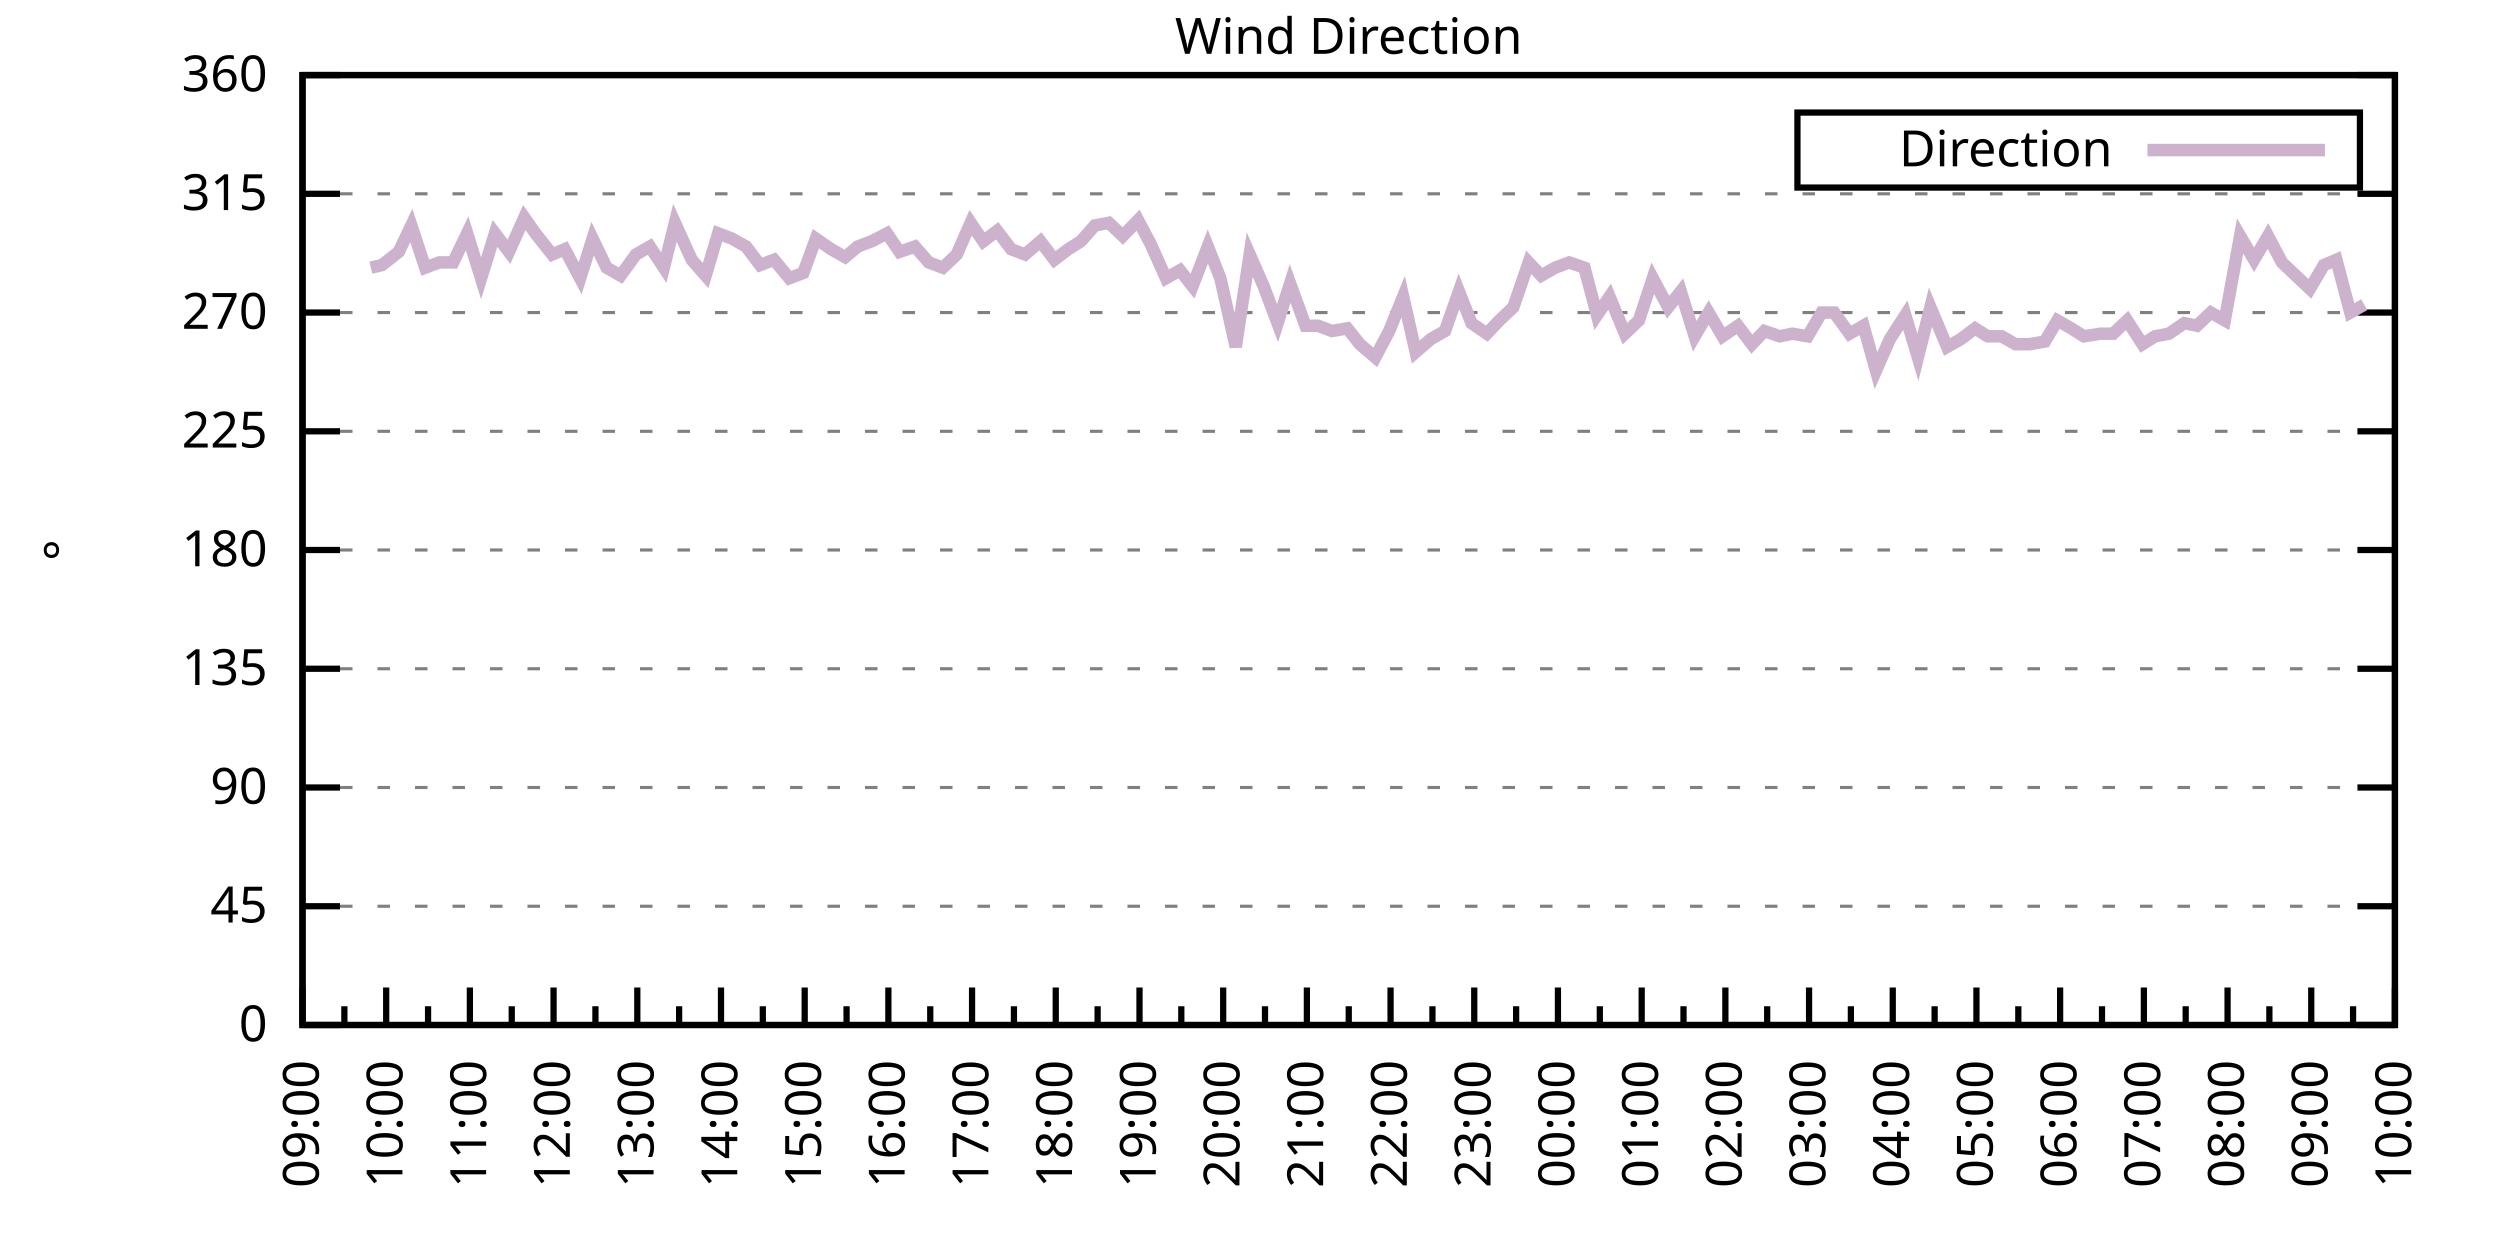
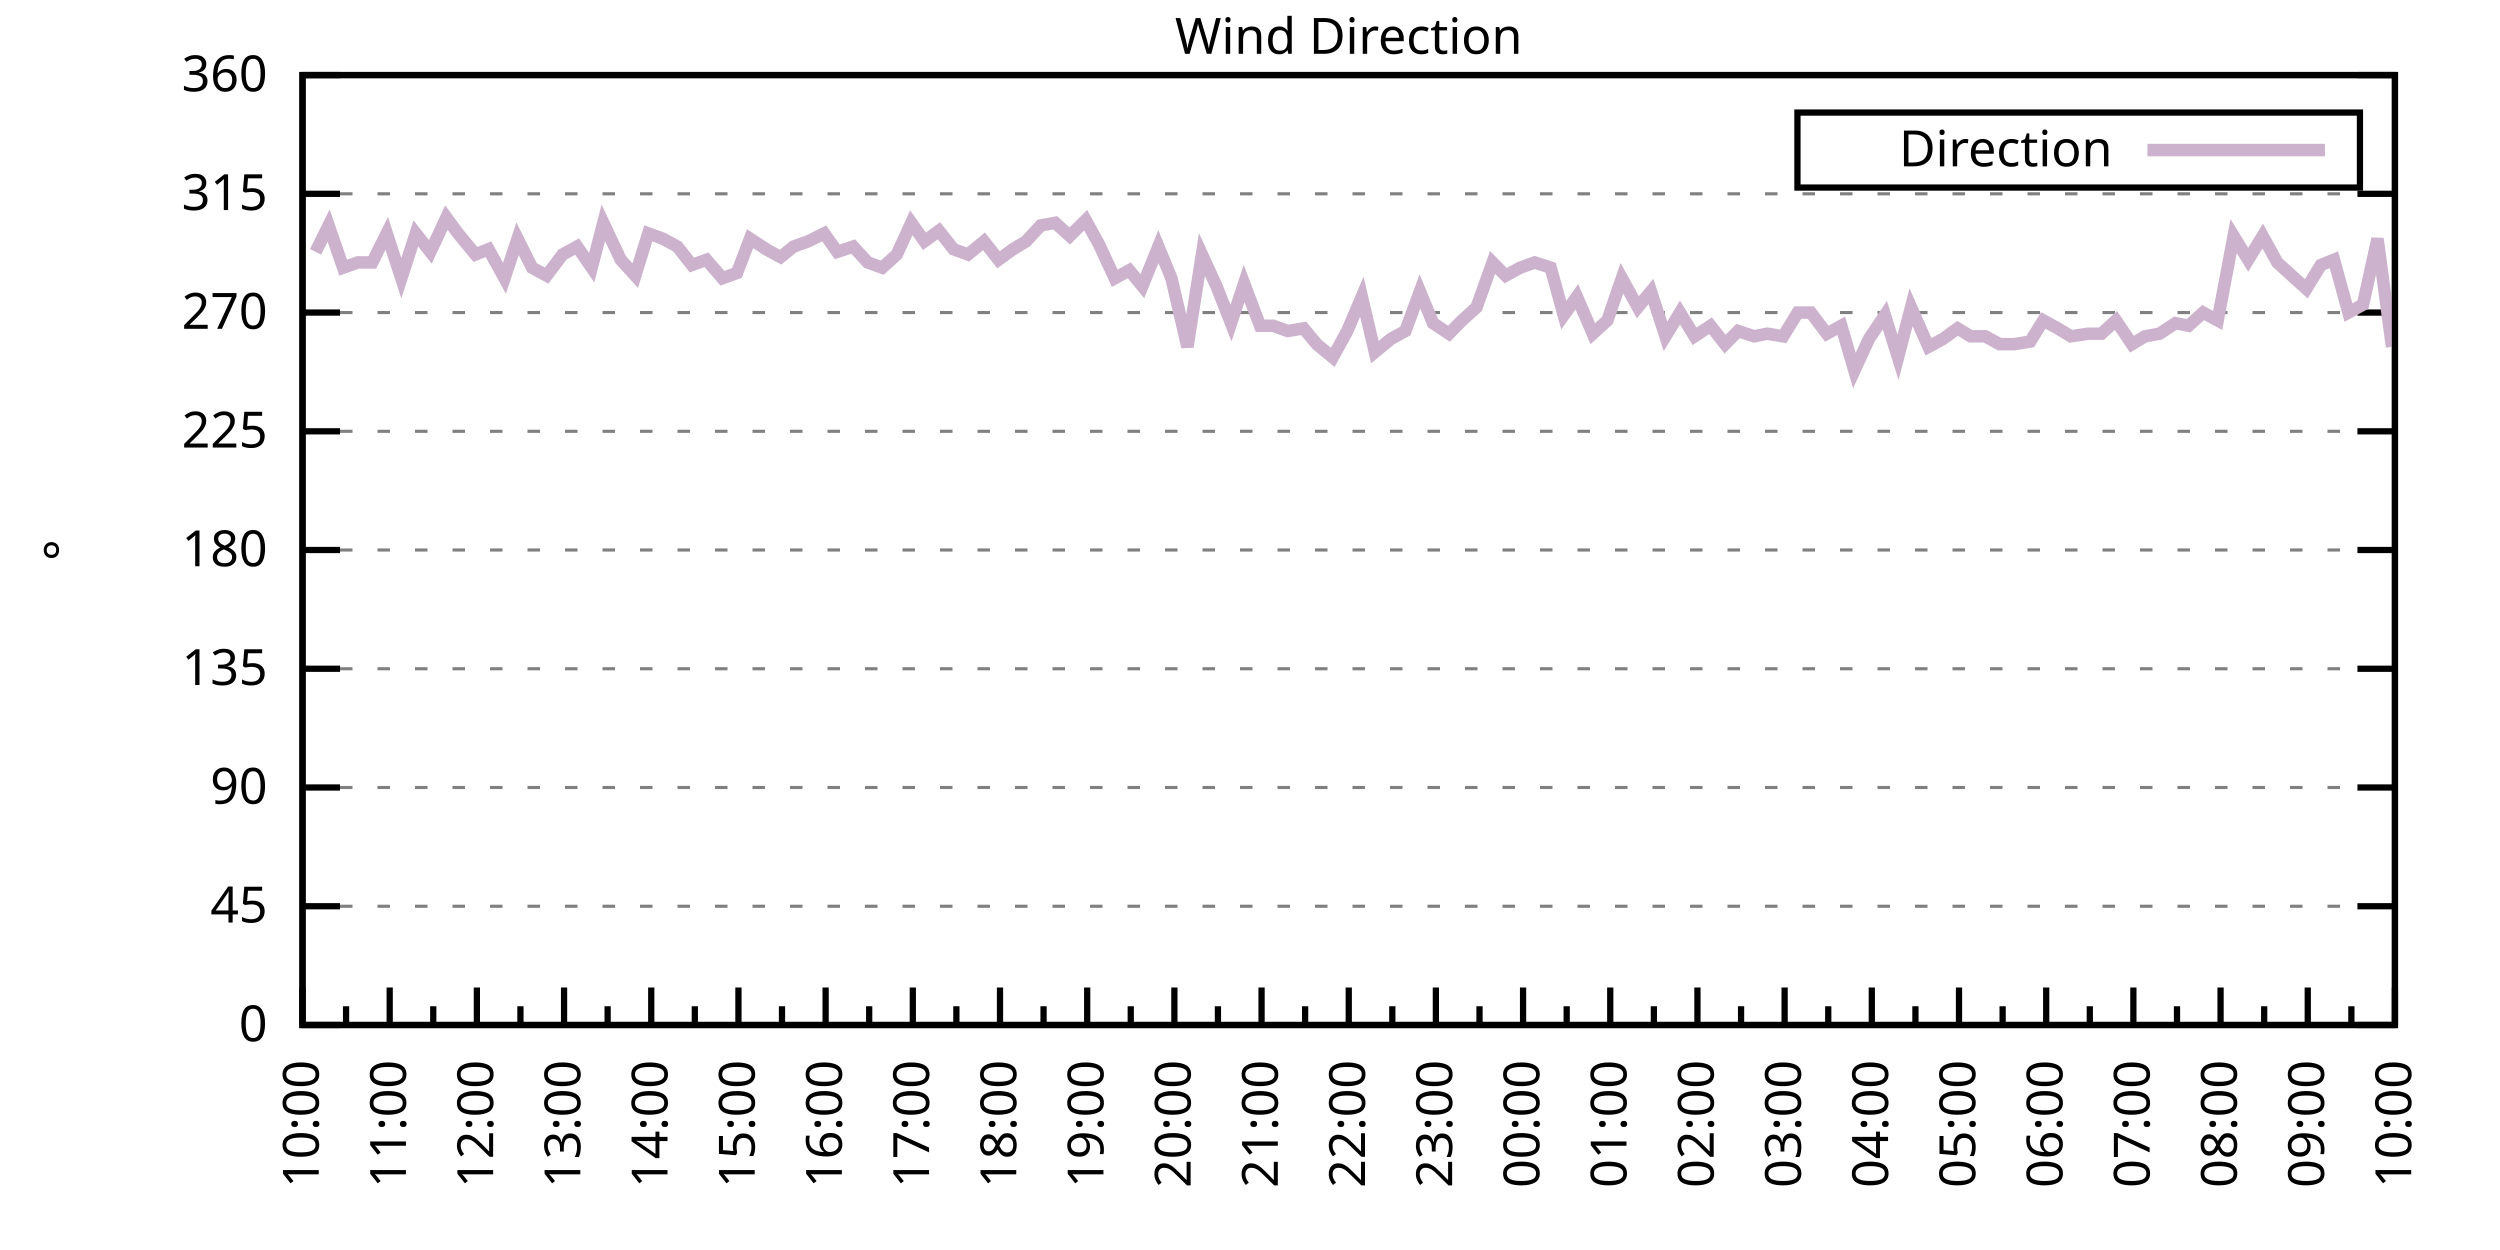
<svg xmlns="http://www.w3.org/2000/svg" xmlns:xlink="http://www.w3.org/1999/xlink" width="400" height="200" viewBox="0 0 400 200">
  <g id="gnuplot_canvas">
    <rect x="0" y="0" width="400" height="200" fill="none" />
    <defs>
      <circle id="gpDot" r="0.5" stroke-width="0.5" stroke="currentColor" />
      <path id="gpPt0" stroke-width="0.333" stroke="currentColor" d="M-1,0 h2 M0,-1 v2" />
      <path id="gpPt1" stroke-width="0.333" stroke="currentColor" d="M-1,-1 L1,1 M1,-1 L-1,1" />
      <path id="gpPt2" stroke-width="0.333" stroke="currentColor" d="M-1,0 L1,0 M0,-1 L0,1 M-1,-1 L1,1 M-1,1 L1,-1" />
      <rect id="gpPt3" stroke-width="0.333" stroke="currentColor" x="-1" y="-1" width="2" height="2" />
      <rect id="gpPt4" stroke-width="0.333" stroke="currentColor" fill="currentColor" x="-1" y="-1" width="2" height="2" />
      <circle id="gpPt5" stroke-width="0.333" stroke="currentColor" cx="0" cy="0" r="1" />
      <use xlink:href="#gpPt5" id="gpPt6" fill="currentColor" stroke="none" />
      <path id="gpPt7" stroke-width="0.333" stroke="currentColor" d="M0,-1.33 L-1.33,0.67 L1.33,0.67 z" />
      <use xlink:href="#gpPt7" id="gpPt8" fill="currentColor" stroke="none" />
      <use xlink:href="#gpPt7" id="gpPt9" stroke="currentColor" transform="rotate(180)" />
      <use xlink:href="#gpPt9" id="gpPt10" fill="currentColor" stroke="none" />
      <use xlink:href="#gpPt3" id="gpPt11" stroke="currentColor" transform="rotate(45)" />
      <use xlink:href="#gpPt11" id="gpPt12" fill="currentColor" stroke="none" />
      <path id="gpPt13" stroke-width="0.333" stroke="currentColor" d="M0,1.330 L1.265,0.411 L0.782,-1.067 L-0.782,-1.076 L-1.265,0.411 z" />
      <use xlink:href="#gpPt13" id="gpPt14" fill="currentColor" stroke="none" />
      <filter id="textbox" filterUnits="objectBoundingBox" x="0" y="0" height="1" width="1">
        <feFlood flood-color="white" flood-opacity="1" result="bgnd" />
        <feComposite in="SourceGraphic" in2="bgnd" operator="atop" />
      </filter>
      <filter id="greybox" filterUnits="objectBoundingBox" x="0" y="0" height="1" width="1">
        <feFlood flood-color="lightgrey" flood-opacity="1" result="grey" />
        <feComposite in="SourceGraphic" in2="grey" operator="atop" />
      </filter>
    </defs>
    <g fill="none" color="white" stroke="currentColor" stroke-width="1.00" stroke-linecap="butt" stroke-linejoin="miter">
</g>
    <g fill="none" color="black" stroke="currentColor" stroke-width="1.00" stroke-linecap="butt" stroke-linejoin="miter">
      <g stroke="none" shape-rendering="crispEdges">
        <polygon fill="rgb(255, 255, 255)" points="48.40,164.00 383.18,164.00 383.18,12.02 48.40,12.02 " />
      </g>
    </g>
    <g fill="none" color="black" stroke="currentColor" stroke-width="1.00" stroke-linecap="butt" stroke-linejoin="miter">
</g>
    <g fill="none" color="black" stroke="black" stroke-width="0.50" stroke-linecap="butt" stroke-linejoin="miter">
</g>
    <g fill="none" color="gray" stroke="currentColor" stroke-width="0.50" stroke-linecap="butt" stroke-linejoin="miter">
      <path stroke="gray" stroke-dasharray="2,4" class="gridline" d="M48.40,164.00 L383.19,164.00  " />
    </g>
    <g fill="none" color="gray" stroke="gray" stroke-width="1.00" stroke-linecap="butt" stroke-linejoin="miter">
</g>
    <g fill="none" color="black" stroke="currentColor" stroke-width="1.00" stroke-linecap="butt" stroke-linejoin="miter">
      <path stroke="black" d="M48.40,164.00 L54.40,164.00 M383.19,164.00 L377.19,164.00  " />
      <g transform="translate(42.80,166.60)" stroke="none" fill="black" font-family="Sans" font-size="8.00" text-anchor="end">
        <text>
          <tspan font-family="Sans"> 0</tspan>
        </text>
      </g>
    </g>
    <g fill="none" color="black" stroke="currentColor" stroke-width="1.00" stroke-linecap="butt" stroke-linejoin="miter">
</g>
    <g fill="none" color="black" stroke="black" stroke-width="0.50" stroke-linecap="butt" stroke-linejoin="miter">
</g>
    <g fill="none" color="gray" stroke="currentColor" stroke-width="0.50" stroke-linecap="butt" stroke-linejoin="miter">
      <path stroke="gray" stroke-dasharray="2,4" class="gridline" d="M48.40,145.00 L383.19,145.00  " />
    </g>
    <g fill="none" color="gray" stroke="gray" stroke-width="1.00" stroke-linecap="butt" stroke-linejoin="miter">
</g>
    <g fill="none" color="black" stroke="currentColor" stroke-width="1.00" stroke-linecap="butt" stroke-linejoin="miter">
      <path stroke="black" d="M48.40,145.00 L54.40,145.00 M383.19,145.00 L377.19,145.00  " />
      <g transform="translate(42.80,147.60)" stroke="none" fill="black" font-family="Sans" font-size="8.00" text-anchor="end">
        <text>
          <tspan font-family="Sans"> 45</tspan>
        </text>
      </g>
    </g>
    <g fill="none" color="black" stroke="currentColor" stroke-width="1.00" stroke-linecap="butt" stroke-linejoin="miter">
</g>
    <g fill="none" color="black" stroke="black" stroke-width="0.50" stroke-linecap="butt" stroke-linejoin="miter">
</g>
    <g fill="none" color="gray" stroke="currentColor" stroke-width="0.50" stroke-linecap="butt" stroke-linejoin="miter">
      <path stroke="gray" stroke-dasharray="2,4" class="gridline" d="M48.40,126.00 L383.19,126.00  " />
    </g>
    <g fill="none" color="gray" stroke="gray" stroke-width="1.00" stroke-linecap="butt" stroke-linejoin="miter">
</g>
    <g fill="none" color="black" stroke="currentColor" stroke-width="1.00" stroke-linecap="butt" stroke-linejoin="miter">
      <path stroke="black" d="M48.40,126.00 L54.40,126.00 M383.19,126.00 L377.19,126.00  " />
      <g transform="translate(42.80,128.60)" stroke="none" fill="black" font-family="Sans" font-size="8.00" text-anchor="end">
        <text>
          <tspan font-family="Sans"> 90</tspan>
        </text>
      </g>
    </g>
    <g fill="none" color="black" stroke="currentColor" stroke-width="1.00" stroke-linecap="butt" stroke-linejoin="miter">
</g>
    <g fill="none" color="black" stroke="black" stroke-width="0.50" stroke-linecap="butt" stroke-linejoin="miter">
</g>
    <g fill="none" color="gray" stroke="currentColor" stroke-width="0.50" stroke-linecap="butt" stroke-linejoin="miter">
      <path stroke="gray" stroke-dasharray="2,4" class="gridline" d="M48.40,107.00 L383.19,107.00  " />
    </g>
    <g fill="none" color="gray" stroke="gray" stroke-width="1.00" stroke-linecap="butt" stroke-linejoin="miter">
</g>
    <g fill="none" color="black" stroke="currentColor" stroke-width="1.00" stroke-linecap="butt" stroke-linejoin="miter">
      <path stroke="black" d="M48.40,107.00 L54.40,107.00 M383.19,107.00 L377.19,107.00  " />
      <g transform="translate(42.80,109.60)" stroke="none" fill="black" font-family="Sans" font-size="8.00" text-anchor="end">
        <text>
          <tspan font-family="Sans"> 135</tspan>
        </text>
      </g>
    </g>
    <g fill="none" color="black" stroke="currentColor" stroke-width="1.00" stroke-linecap="butt" stroke-linejoin="miter">
</g>
    <g fill="none" color="black" stroke="black" stroke-width="0.50" stroke-linecap="butt" stroke-linejoin="miter">
</g>
    <g fill="none" color="gray" stroke="currentColor" stroke-width="0.50" stroke-linecap="butt" stroke-linejoin="miter">
      <path stroke="gray" stroke-dasharray="2,4" class="gridline" d="M48.40,88.00 L383.19,88.00  " />
    </g>
    <g fill="none" color="gray" stroke="gray" stroke-width="1.00" stroke-linecap="butt" stroke-linejoin="miter">
</g>
    <g fill="none" color="black" stroke="currentColor" stroke-width="1.00" stroke-linecap="butt" stroke-linejoin="miter">
      <path stroke="black" d="M48.40,88.00 L54.40,88.00 M383.19,88.00 L377.19,88.00  " />
      <g transform="translate(42.80,90.60)" stroke="none" fill="black" font-family="Sans" font-size="8.00" text-anchor="end">
        <text>
          <tspan font-family="Sans"> 180</tspan>
        </text>
      </g>
    </g>
    <g fill="none" color="black" stroke="currentColor" stroke-width="1.00" stroke-linecap="butt" stroke-linejoin="miter">
</g>
    <g fill="none" color="black" stroke="black" stroke-width="0.50" stroke-linecap="butt" stroke-linejoin="miter">
</g>
    <g fill="none" color="gray" stroke="currentColor" stroke-width="0.50" stroke-linecap="butt" stroke-linejoin="miter">
      <path stroke="gray" stroke-dasharray="2,4" class="gridline" d="M48.40,69.01 L383.19,69.01  " />
    </g>
    <g fill="none" color="gray" stroke="gray" stroke-width="1.00" stroke-linecap="butt" stroke-linejoin="miter">
</g>
    <g fill="none" color="black" stroke="currentColor" stroke-width="1.00" stroke-linecap="butt" stroke-linejoin="miter">
      <path stroke="black" d="M48.40,69.01 L54.40,69.01 M383.19,69.01 L377.19,69.01  " />
      <g transform="translate(42.80,71.61)" stroke="none" fill="black" font-family="Sans" font-size="8.00" text-anchor="end">
        <text>
          <tspan font-family="Sans"> 225</tspan>
        </text>
      </g>
    </g>
    <g fill="none" color="black" stroke="currentColor" stroke-width="1.00" stroke-linecap="butt" stroke-linejoin="miter">
</g>
    <g fill="none" color="black" stroke="black" stroke-width="0.50" stroke-linecap="butt" stroke-linejoin="miter">
</g>
    <g fill="none" color="gray" stroke="currentColor" stroke-width="0.50" stroke-linecap="butt" stroke-linejoin="miter">
      <path stroke="gray" stroke-dasharray="2,4" class="gridline" d="M48.40,50.01 L383.19,50.01  " />
    </g>
    <g fill="none" color="gray" stroke="gray" stroke-width="1.00" stroke-linecap="butt" stroke-linejoin="miter">
</g>
    <g fill="none" color="black" stroke="currentColor" stroke-width="1.00" stroke-linecap="butt" stroke-linejoin="miter">
      <path stroke="black" d="M48.40,50.01 L54.40,50.01 M383.19,50.01 L377.19,50.01  " />
      <g transform="translate(42.80,52.61)" stroke="none" fill="black" font-family="Sans" font-size="8.00" text-anchor="end">
        <text>
          <tspan font-family="Sans"> 270</tspan>
        </text>
      </g>
    </g>
    <g fill="none" color="black" stroke="currentColor" stroke-width="1.00" stroke-linecap="butt" stroke-linejoin="miter">
</g>
    <g fill="none" color="black" stroke="black" stroke-width="0.50" stroke-linecap="butt" stroke-linejoin="miter">
</g>
    <g fill="none" color="gray" stroke="currentColor" stroke-width="0.50" stroke-linecap="butt" stroke-linejoin="miter">
      <path stroke="gray" stroke-dasharray="2,4" class="gridline" d="M48.40,31.01 L383.19,31.01  " />
    </g>
    <g fill="none" color="gray" stroke="gray" stroke-width="1.00" stroke-linecap="butt" stroke-linejoin="miter">
</g>
    <g fill="none" color="black" stroke="currentColor" stroke-width="1.00" stroke-linecap="butt" stroke-linejoin="miter">
      <path stroke="black" d="M48.40,31.01 L54.40,31.01 M383.19,31.01 L377.19,31.01  " />
      <g transform="translate(42.80,33.61)" stroke="none" fill="black" font-family="Sans" font-size="8.00" text-anchor="end">
        <text>
          <tspan font-family="Sans"> 315</tspan>
        </text>
      </g>
    </g>
    <g fill="none" color="black" stroke="currentColor" stroke-width="1.00" stroke-linecap="butt" stroke-linejoin="miter">
</g>
    <g fill="none" color="black" stroke="black" stroke-width="0.50" stroke-linecap="butt" stroke-linejoin="miter">
</g>
    <g fill="none" color="gray" stroke="currentColor" stroke-width="0.50" stroke-linecap="butt" stroke-linejoin="miter">
      <path stroke="gray" stroke-dasharray="2,4" class="gridline" d="M48.40,12.01 L383.19,12.01  " />
    </g>
    <g fill="none" color="gray" stroke="gray" stroke-width="1.00" stroke-linecap="butt" stroke-linejoin="miter">
</g>
    <g fill="none" color="black" stroke="currentColor" stroke-width="1.00" stroke-linecap="butt" stroke-linejoin="miter">
      <path stroke="black" d="M48.40,12.01 L54.40,12.01 M383.19,12.01 L377.19,12.01  " />
      <g transform="translate(42.80,14.61)" stroke="none" fill="black" font-family="Sans" font-size="8.00" text-anchor="end">
        <text>
          <tspan font-family="Sans"> 360</tspan>
        </text>
      </g>
    </g>
    <g fill="none" color="black" stroke="currentColor" stroke-width="1.00" stroke-linecap="butt" stroke-linejoin="miter">
      <path stroke="black" d="M48.40,164.00 L48.40,158.00  " />
      <g transform="translate(51.00,169.60) rotate(270)" stroke="none" fill="black" font-family="Sans" font-size="8.00" text-anchor="end">
        <text>
+           <tspan font-family="Sans">10:00</tspan>
+         </text>
+       </g>
+     </g>
+     <g fill="none" color="black" stroke="currentColor" stroke-width="1.00" stroke-linecap="butt" stroke-linejoin="miter">
+       <path stroke="black" d="M55.37,164.00 L55.37,161.00 M62.35,164.00 L62.35,158.00  " />
+       <g transform="translate(64.95,169.60) rotate(270)" stroke="none" fill="black" font-family="Sans" font-size="8.00" text-anchor="end">
+         <text>
+           <tspan font-family="Sans">11:00</tspan>
+         </text>
+       </g>
+     </g>
+     <g fill="none" color="black" stroke="currentColor" stroke-width="1.00" stroke-linecap="butt" stroke-linejoin="miter">
+       <path stroke="black" d="M69.32,164.00 L69.32,161.00 M76.30,164.00 L76.30,158.00  " />
+       <g transform="translate(78.90,169.60) rotate(270)" stroke="none" fill="black" font-family="Sans" font-size="8.00" text-anchor="end">
+         <text>
+           <tspan font-family="Sans">12:00</tspan>
+         </text>
+       </g>
+     </g>
+     <g fill="none" color="black" stroke="currentColor" stroke-width="1.00" stroke-linecap="butt" stroke-linejoin="miter">
+       <path stroke="black" d="M83.27,164.00 L83.27,161.00 M90.25,164.00 L90.25,158.00  " />
+       <g transform="translate(92.85,169.60) rotate(270)" stroke="none" fill="black" font-family="Sans" font-size="8.00" text-anchor="end">
+         <text>
+           <tspan font-family="Sans">13:00</tspan>
+         </text>
+       </g>
+     </g>
+     <g fill="none" color="black" stroke="currentColor" stroke-width="1.00" stroke-linecap="butt" stroke-linejoin="miter">
+       <path stroke="black" d="M97.22,164.00 L97.22,161.00 M104.20,164.00 L104.20,158.00  " />
+       <g transform="translate(106.80,169.60) rotate(270)" stroke="none" fill="black" font-family="Sans" font-size="8.00" text-anchor="end">
+         <text>
+           <tspan font-family="Sans">14:00</tspan>
+         </text>
+       </g>
+     </g>
+     <g fill="none" color="black" stroke="currentColor" stroke-width="1.00" stroke-linecap="butt" stroke-linejoin="miter">
+       <path stroke="black" d="M111.17,164.00 L111.17,161.00 M118.15,164.00 L118.15,158.00  " />
+       <g transform="translate(120.75,169.60) rotate(270)" stroke="none" fill="black" font-family="Sans" font-size="8.00" text-anchor="end">
+         <text>
+           <tspan font-family="Sans">15:00</tspan>
+         </text>
+       </g>
+     </g>
+     <g fill="none" color="black" stroke="currentColor" stroke-width="1.00" stroke-linecap="butt" stroke-linejoin="miter">
+       <path stroke="black" d="M125.12,164.00 L125.12,161.00 M132.10,164.00 L132.10,158.00  " />
+       <g transform="translate(134.70,169.60) rotate(270)" stroke="none" fill="black" font-family="Sans" font-size="8.00" text-anchor="end">
+         <text>
+           <tspan font-family="Sans">16:00</tspan>
+         </text>
+       </g>
+     </g>
+     <g fill="none" color="black" stroke="currentColor" stroke-width="1.00" stroke-linecap="butt" stroke-linejoin="miter">
+       <path stroke="black" d="M139.07,164.00 L139.07,161.00 M146.05,164.00 L146.05,158.00  " />
+       <g transform="translate(148.65,169.60) rotate(270)" stroke="none" fill="black" font-family="Sans" font-size="8.00" text-anchor="end">
+         <text>
+           <tspan font-family="Sans">17:00</tspan>
+         </text>
+       </g>
+     </g>
+     <g fill="none" color="black" stroke="currentColor" stroke-width="1.00" stroke-linecap="butt" stroke-linejoin="miter">
+       <path stroke="black" d="M153.02,164.00 L153.02,161.00 M160.00,164.00 L160.00,158.00  " />
+       <g transform="translate(162.60,169.60) rotate(270)" stroke="none" fill="black" font-family="Sans" font-size="8.00" text-anchor="end">
+         <text>
+           <tspan font-family="Sans">18:00</tspan>
+         </text>
+       </g>
+     </g>
+     <g fill="none" color="black" stroke="currentColor" stroke-width="1.00" stroke-linecap="butt" stroke-linejoin="miter">
+       <path stroke="black" d="M166.97,164.00 L166.97,161.00 M173.95,164.00 L173.95,158.00  " />
+       <g transform="translate(176.55,169.60) rotate(270)" stroke="none" fill="black" font-family="Sans" font-size="8.00" text-anchor="end">
+         <text>
+           <tspan font-family="Sans">19:00</tspan>
+         </text>
+       </g>
+     </g>
+     <g fill="none" color="black" stroke="currentColor" stroke-width="1.00" stroke-linecap="butt" stroke-linejoin="miter">
+       <path stroke="black" d="M180.92,164.00 L180.92,161.00 M187.90,164.00 L187.90,158.00  " />
+       <g transform="translate(190.50,169.60) rotate(270)" stroke="none" fill="black" font-family="Sans" font-size="8.00" text-anchor="end">
+         <text>
+           <tspan font-family="Sans">20:00</tspan>
+         </text>
+       </g>
+     </g>
+     <g fill="none" color="black" stroke="currentColor" stroke-width="1.00" stroke-linecap="butt" stroke-linejoin="miter">
+       <path stroke="black" d="M194.87,164.00 L194.87,161.00 M201.85,164.00 L201.85,158.00  " />
+       <g transform="translate(204.45,169.60) rotate(270)" stroke="none" fill="black" font-family="Sans" font-size="8.00" text-anchor="end">
+         <text>
+           <tspan font-family="Sans">21:00</tspan>
+         </text>
+       </g>
+     </g>
+     <g fill="none" color="black" stroke="currentColor" stroke-width="1.00" stroke-linecap="butt" stroke-linejoin="miter">
+       <path stroke="black" d="M208.82,164.00 L208.82,161.00 M215.80,164.00 L215.80,158.00  " />
+       <g transform="translate(218.40,169.60) rotate(270)" stroke="none" fill="black" font-family="Sans" font-size="8.00" text-anchor="end">
+         <text>
+           <tspan font-family="Sans">22:00</tspan>
+         </text>
+       </g>
+     </g>
+     <g fill="none" color="black" stroke="currentColor" stroke-width="1.00" stroke-linecap="butt" stroke-linejoin="miter">
+       <path stroke="black" d="M222.77,164.00 L222.77,161.00 M229.74,164.00 L229.74,158.00  " />
+       <g transform="translate(232.34,169.60) rotate(270)" stroke="none" fill="black" font-family="Sans" font-size="8.00" text-anchor="end">
+         <text>
+           <tspan font-family="Sans">23:00</tspan>
+         </text>
+       </g>
+     </g>
+     <g fill="none" color="black" stroke="currentColor" stroke-width="1.00" stroke-linecap="butt" stroke-linejoin="miter">
+       <path stroke="black" d="M236.72,164.00 L236.72,161.00 M243.69,164.00 L243.69,158.00  " />
+       <g transform="translate(246.29,169.60) rotate(270)" stroke="none" fill="black" font-family="Sans" font-size="8.00" text-anchor="end">
+         <text>
+           <tspan font-family="Sans">00:00</tspan>
+         </text>
+       </g>
+     </g>
+     <g fill="none" color="black" stroke="currentColor" stroke-width="1.00" stroke-linecap="butt" stroke-linejoin="miter">
+       <path stroke="black" d="M250.67,164.00 L250.67,161.00 M257.64,164.00 L257.64,158.00  " />
+       <g transform="translate(260.24,169.60) rotate(270)" stroke="none" fill="black" font-family="Sans" font-size="8.00" text-anchor="end">
+         <text>
+           <tspan font-family="Sans">01:00</tspan>
+         </text>
+       </g>
+     </g>
+     <g fill="none" color="black" stroke="currentColor" stroke-width="1.00" stroke-linecap="butt" stroke-linejoin="miter">
+       <path stroke="black" d="M264.62,164.00 L264.62,161.00 M271.59,164.00 L271.59,158.00  " />
+       <g transform="translate(274.19,169.60) rotate(270)" stroke="none" fill="black" font-family="Sans" font-size="8.00" text-anchor="end">
+         <text>
+           <tspan font-family="Sans">02:00</tspan>
+         </text>
+       </g>
+     </g>
+     <g fill="none" color="black" stroke="currentColor" stroke-width="1.00" stroke-linecap="butt" stroke-linejoin="miter">
+       <path stroke="black" d="M278.57,164.00 L278.57,161.00 M285.54,164.00 L285.54,158.00  " />
+       <g transform="translate(288.14,169.60) rotate(270)" stroke="none" fill="black" font-family="Sans" font-size="8.00" text-anchor="end">
+         <text>
+           <tspan font-family="Sans">03:00</tspan>
+         </text>
+       </g>
+     </g>
+     <g fill="none" color="black" stroke="currentColor" stroke-width="1.00" stroke-linecap="butt" stroke-linejoin="miter">
+       <path stroke="black" d="M292.52,164.00 L292.52,161.00 M299.49,164.00 L299.49,158.00  " />
+       <g transform="translate(302.09,169.60) rotate(270)" stroke="none" fill="black" font-family="Sans" font-size="8.00" text-anchor="end">
+         <text>
+           <tspan font-family="Sans">04:00</tspan>
+         </text>
+       </g>
+     </g>
+     <g fill="none" color="black" stroke="currentColor" stroke-width="1.00" stroke-linecap="butt" stroke-linejoin="miter">
+       <path stroke="black" d="M306.47,164.00 L306.47,161.00 M313.44,164.00 L313.44,158.00  " />
+       <g transform="translate(316.04,169.60) rotate(270)" stroke="none" fill="black" font-family="Sans" font-size="8.00" text-anchor="end">
+         <text>
+           <tspan font-family="Sans">05:00</tspan>
+         </text>
+       </g>
+     </g>
+     <g fill="none" color="black" stroke="currentColor" stroke-width="1.00" stroke-linecap="butt" stroke-linejoin="miter">
+       <path stroke="black" d="M320.42,164.00 L320.42,161.00 M327.39,164.00 L327.39,158.00  " />
+       <g transform="translate(329.99,169.60) rotate(270)" stroke="none" fill="black" font-family="Sans" font-size="8.00" text-anchor="end">
+         <text>
+           <tspan font-family="Sans">06:00</tspan>
+         </text>
+       </g>
+     </g>
+     <g fill="none" color="black" stroke="currentColor" stroke-width="1.00" stroke-linecap="butt" stroke-linejoin="miter">
+       <path stroke="black" d="M334.37,164.00 L334.37,161.00 M341.34,164.00 L341.34,158.00  " />
+       <g transform="translate(343.94,169.60) rotate(270)" stroke="none" fill="black" font-family="Sans" font-size="8.00" text-anchor="end">
+         <text>
+           <tspan font-family="Sans">07:00</tspan>
+         </text>
+       </g>
+     </g>
+     <g fill="none" color="black" stroke="currentColor" stroke-width="1.00" stroke-linecap="butt" stroke-linejoin="miter">
+       <path stroke="black" d="M348.32,164.00 L348.32,161.00 M355.29,164.00 L355.29,158.00  " />
+       <g transform="translate(357.89,169.60) rotate(270)" stroke="none" fill="black" font-family="Sans" font-size="8.00" text-anchor="end">
+         <text>
+           <tspan font-family="Sans">08:00</tspan>
+         </text>
+       </g>
+     </g>
+     <g fill="none" color="black" stroke="currentColor" stroke-width="1.00" stroke-linecap="butt" stroke-linejoin="miter">
+       <path stroke="black" d="M362.27,164.00 L362.27,161.00 M369.24,164.00 L369.24,158.00  " />
+       <g transform="translate(371.84,169.60) rotate(270)" stroke="none" fill="black" font-family="Sans" font-size="8.00" text-anchor="end">
+         <text>
          <tspan font-family="Sans">09:00</tspan>
        </text>
      </g>
    </g>
    <g fill="none" color="black" stroke="currentColor" stroke-width="1.00" stroke-linecap="butt" stroke-linejoin="miter">
-       <path stroke="black" d="M55.10,164.00 L55.10,161.00 M61.79,164.00 L61.79,158.00  " />
-       <g transform="translate(64.39,169.60) rotate(270)" stroke="none" fill="black" font-family="Sans" font-size="8.00" text-anchor="end">
-         <text>
-           <tspan font-family="Sans">10:00</tspan>
-         </text>
-       </g>
-     </g>
-     <g fill="none" color="black" stroke="currentColor" stroke-width="1.00" stroke-linecap="butt" stroke-linejoin="miter">
-       <path stroke="black" d="M68.49,164.00 L68.49,161.00 M75.18,164.00 L75.18,158.00  " />
-       <g transform="translate(77.78,169.60) rotate(270)" stroke="none" fill="black" font-family="Sans" font-size="8.00" text-anchor="end">
-         <text>
-           <tspan font-family="Sans">11:00</tspan>
-         </text>
-       </g>
-     </g>
-     <g fill="none" color="black" stroke="currentColor" stroke-width="1.00" stroke-linecap="butt" stroke-linejoin="miter">
-       <path stroke="black" d="M81.88,164.00 L81.88,161.00 M88.57,164.00 L88.57,158.00  " />
-       <g transform="translate(91.17,169.60) rotate(270)" stroke="none" fill="black" font-family="Sans" font-size="8.00" text-anchor="end">
-         <text>
-           <tspan font-family="Sans">12:00</tspan>
-         </text>
-       </g>
-     </g>
-     <g fill="none" color="black" stroke="currentColor" stroke-width="1.00" stroke-linecap="butt" stroke-linejoin="miter">
-       <path stroke="black" d="M95.27,164.00 L95.27,161.00 M101.97,164.00 L101.97,158.00  " />
-       <g transform="translate(104.57,169.60) rotate(270)" stroke="none" fill="black" font-family="Sans" font-size="8.00" text-anchor="end">
-         <text>
-           <tspan font-family="Sans">13:00</tspan>
-         </text>
-       </g>
-     </g>
-     <g fill="none" color="black" stroke="currentColor" stroke-width="1.00" stroke-linecap="butt" stroke-linejoin="miter">
-       <path stroke="black" d="M108.66,164.00 L108.66,161.00 M115.36,164.00 L115.36,158.00  " />
-       <g transform="translate(117.96,169.60) rotate(270)" stroke="none" fill="black" font-family="Sans" font-size="8.00" text-anchor="end">
-         <text>
-           <tspan font-family="Sans">14:00</tspan>
-         </text>
-       </g>
-     </g>
-     <g fill="none" color="black" stroke="currentColor" stroke-width="1.00" stroke-linecap="butt" stroke-linejoin="miter">
-       <path stroke="black" d="M122.05,164.00 L122.05,161.00 M128.75,164.00 L128.75,158.00  " />
-       <g transform="translate(131.35,169.60) rotate(270)" stroke="none" fill="black" font-family="Sans" font-size="8.00" text-anchor="end">
-         <text>
-           <tspan font-family="Sans">15:00</tspan>
-         </text>
-       </g>
-     </g>
-     <g fill="none" color="black" stroke="currentColor" stroke-width="1.00" stroke-linecap="butt" stroke-linejoin="miter">
-       <path stroke="black" d="M135.45,164.00 L135.45,161.00 M142.14,164.00 L142.14,158.00  " />
-       <g transform="translate(144.74,169.60) rotate(270)" stroke="none" fill="black" font-family="Sans" font-size="8.00" text-anchor="end">
-         <text>
-           <tspan font-family="Sans">16:00</tspan>
-         </text>
-       </g>
-     </g>
-     <g fill="none" color="black" stroke="currentColor" stroke-width="1.00" stroke-linecap="butt" stroke-linejoin="miter">
-       <path stroke="black" d="M148.84,164.00 L148.84,161.00 M155.53,164.00 L155.53,158.00  " />
-       <g transform="translate(158.13,169.60) rotate(270)" stroke="none" fill="black" font-family="Sans" font-size="8.00" text-anchor="end">
-         <text>
-           <tspan font-family="Sans">17:00</tspan>
-         </text>
-       </g>
-     </g>
-     <g fill="none" color="black" stroke="currentColor" stroke-width="1.00" stroke-linecap="butt" stroke-linejoin="miter">
-       <path stroke="black" d="M162.23,164.00 L162.23,161.00 M168.92,164.00 L168.92,158.00  " />
-       <g transform="translate(171.52,169.60) rotate(270)" stroke="none" fill="black" font-family="Sans" font-size="8.00" text-anchor="end">
-         <text>
-           <tspan font-family="Sans">18:00</tspan>
-         </text>
-       </g>
-     </g>
-     <g fill="none" color="black" stroke="currentColor" stroke-width="1.00" stroke-linecap="butt" stroke-linejoin="miter">
-       <path stroke="black" d="M175.62,164.00 L175.62,161.00 M182.32,164.00 L182.32,158.00  " />
-       <g transform="translate(184.92,169.60) rotate(270)" stroke="none" fill="black" font-family="Sans" font-size="8.00" text-anchor="end">
-         <text>
-           <tspan font-family="Sans">19:00</tspan>
-         </text>
-       </g>
-     </g>
-     <g fill="none" color="black" stroke="currentColor" stroke-width="1.00" stroke-linecap="butt" stroke-linejoin="miter">
-       <path stroke="black" d="M189.01,164.00 L189.01,161.00 M195.71,164.00 L195.71,158.00  " />
-       <g transform="translate(198.31,169.60) rotate(270)" stroke="none" fill="black" font-family="Sans" font-size="8.00" text-anchor="end">
-         <text>
-           <tspan font-family="Sans">20:00</tspan>
-         </text>
-       </g>
-     </g>
-     <g fill="none" color="black" stroke="currentColor" stroke-width="1.00" stroke-linecap="butt" stroke-linejoin="miter">
-       <path stroke="black" d="M202.40,164.00 L202.40,161.00 M209.10,164.00 L209.10,158.00  " />
-       <g transform="translate(211.70,169.60) rotate(270)" stroke="none" fill="black" font-family="Sans" font-size="8.00" text-anchor="end">
-         <text>
-           <tspan font-family="Sans">21:00</tspan>
-         </text>
-       </g>
-     </g>
-     <g fill="none" color="black" stroke="currentColor" stroke-width="1.00" stroke-linecap="butt" stroke-linejoin="miter">
-       <path stroke="black" d="M215.80,164.00 L215.80,161.00 M222.49,164.00 L222.49,158.00  " />
-       <g transform="translate(225.09,169.60) rotate(270)" stroke="none" fill="black" font-family="Sans" font-size="8.00" text-anchor="end">
-         <text>
-           <tspan font-family="Sans">22:00</tspan>
-         </text>
-       </g>
-     </g>
-     <g fill="none" color="black" stroke="currentColor" stroke-width="1.00" stroke-linecap="butt" stroke-linejoin="miter">
-       <path stroke="black" d="M229.19,164.00 L229.19,161.00 M235.88,164.00 L235.88,158.00  " />
-       <g transform="translate(238.48,169.60) rotate(270)" stroke="none" fill="black" font-family="Sans" font-size="8.00" text-anchor="end">
-         <text>
-           <tspan font-family="Sans">23:00</tspan>
-         </text>
-       </g>
-     </g>
-     <g fill="none" color="black" stroke="currentColor" stroke-width="1.00" stroke-linecap="butt" stroke-linejoin="miter">
-       <path stroke="black" d="M242.58,164.00 L242.58,161.00 M249.27,164.00 L249.27,158.00  " />
-       <g transform="translate(251.87,169.60) rotate(270)" stroke="none" fill="black" font-family="Sans" font-size="8.00" text-anchor="end">
-         <text>
-           <tspan font-family="Sans">00:00</tspan>
-         </text>
-       </g>
-     </g>
-     <g fill="none" color="black" stroke="currentColor" stroke-width="1.00" stroke-linecap="butt" stroke-linejoin="miter">
-       <path stroke="black" d="M255.97,164.00 L255.97,161.00 M262.67,164.00 L262.67,158.00  " />
-       <g transform="translate(265.27,169.60) rotate(270)" stroke="none" fill="black" font-family="Sans" font-size="8.00" text-anchor="end">
-         <text>
-           <tspan font-family="Sans">01:00</tspan>
-         </text>
-       </g>
-     </g>
-     <g fill="none" color="black" stroke="currentColor" stroke-width="1.00" stroke-linecap="butt" stroke-linejoin="miter">
-       <path stroke="black" d="M269.36,164.00 L269.36,161.00 M276.06,164.00 L276.06,158.00  " />
-       <g transform="translate(278.66,169.60) rotate(270)" stroke="none" fill="black" font-family="Sans" font-size="8.00" text-anchor="end">
-         <text>
-           <tspan font-family="Sans">02:00</tspan>
-         </text>
-       </g>
-     </g>
-     <g fill="none" color="black" stroke="currentColor" stroke-width="1.00" stroke-linecap="butt" stroke-linejoin="miter">
-       <path stroke="black" d="M282.75,164.00 L282.75,161.00 M289.45,164.00 L289.45,158.00  " />
-       <g transform="translate(292.05,169.60) rotate(270)" stroke="none" fill="black" font-family="Sans" font-size="8.00" text-anchor="end">
-         <text>
-           <tspan font-family="Sans">03:00</tspan>
-         </text>
-       </g>
-     </g>
-     <g fill="none" color="black" stroke="currentColor" stroke-width="1.00" stroke-linecap="butt" stroke-linejoin="miter">
-       <path stroke="black" d="M296.14,164.00 L296.14,161.00 M302.84,164.00 L302.84,158.00  " />
-       <g transform="translate(305.44,169.60) rotate(270)" stroke="none" fill="black" font-family="Sans" font-size="8.00" text-anchor="end">
-         <text>
-           <tspan font-family="Sans">04:00</tspan>
-         </text>
-       </g>
-     </g>
-     <g fill="none" color="black" stroke="currentColor" stroke-width="1.00" stroke-linecap="butt" stroke-linejoin="miter">
-       <path stroke="black" d="M309.54,164.00 L309.54,161.00 M316.23,164.00 L316.23,158.00  " />
-       <g transform="translate(318.83,169.60) rotate(270)" stroke="none" fill="black" font-family="Sans" font-size="8.00" text-anchor="end">
-         <text>
-           <tspan font-family="Sans">05:00</tspan>
-         </text>
-       </g>
-     </g>
-     <g fill="none" color="black" stroke="currentColor" stroke-width="1.00" stroke-linecap="butt" stroke-linejoin="miter">
-       <path stroke="black" d="M322.93,164.00 L322.93,161.00 M329.62,164.00 L329.62,158.00  " />
-       <g transform="translate(332.22,169.60) rotate(270)" stroke="none" fill="black" font-family="Sans" font-size="8.00" text-anchor="end">
-         <text>
-           <tspan font-family="Sans">06:00</tspan>
-         </text>
-       </g>
-     </g>
-     <g fill="none" color="black" stroke="currentColor" stroke-width="1.00" stroke-linecap="butt" stroke-linejoin="miter">
-       <path stroke="black" d="M336.32,164.00 L336.32,161.00 M343.02,164.00 L343.02,158.00  " />
-       <g transform="translate(345.62,169.60) rotate(270)" stroke="none" fill="black" font-family="Sans" font-size="8.00" text-anchor="end">
-         <text>
-           <tspan font-family="Sans">07:00</tspan>
-         </text>
-       </g>
-     </g>
-     <g fill="none" color="black" stroke="currentColor" stroke-width="1.00" stroke-linecap="butt" stroke-linejoin="miter">
-       <path stroke="black" d="M349.71,164.00 L349.71,161.00 M356.41,164.00 L356.41,158.00  " />
-       <g transform="translate(359.01,169.60) rotate(270)" stroke="none" fill="black" font-family="Sans" font-size="8.00" text-anchor="end">
-         <text>
-           <tspan font-family="Sans">08:00</tspan>
-         </text>
-       </g>
-     </g>
-     <g fill="none" color="black" stroke="currentColor" stroke-width="1.00" stroke-linecap="butt" stroke-linejoin="miter">
-       <path stroke="black" d="M363.10,164.00 L363.10,161.00 M369.80,164.00 L369.80,158.00  " />
-       <g transform="translate(372.40,169.60) rotate(270)" stroke="none" fill="black" font-family="Sans" font-size="8.00" text-anchor="end">
-         <text>
-           <tspan font-family="Sans">09:00</tspan>
-         </text>
-       </g>
-     </g>
-     <g fill="none" color="black" stroke="currentColor" stroke-width="1.00" stroke-linecap="butt" stroke-linejoin="miter">
-       <path stroke="black" d="M376.49,164.00 L376.49,161.00 M383.19,164.00 L383.19,158.00  " />
+       <path stroke="black" d="M376.22,164.00 L376.22,161.00 M383.19,164.00 L383.19,158.00  " />
      <g transform="translate(385.79,169.60) rotate(270)" stroke="none" fill="black" font-family="Sans" font-size="8.00" text-anchor="end">
        <text>
          <tspan font-family="Sans">10:00</tspan>
        </text>
      </g>
    </g>
    <g fill="none" color="black" stroke="currentColor" stroke-width="1.00" stroke-linecap="butt" stroke-linejoin="miter">
</g>
    <g fill="none" color="black" stroke="currentColor" stroke-width="1.00" stroke-linecap="butt" stroke-linejoin="miter">
      <path stroke="black" d="M48.40,12.01 L48.40,164.00 L383.19,164.00 L383.19,12.01 L48.40,12.01 Z  " />
    </g>
    <g fill="none" color="black" stroke="currentColor" stroke-width="1.00" stroke-linecap="butt" stroke-linejoin="miter">
      <g transform="translate(12.80,88.01) rotate(270)" stroke="none" fill="black" font-family="Sans" font-size="8.00" text-anchor="middle">
        <text>
          <tspan font-family="Sans">°</tspan>
        </text>
      </g>
    </g>
    <g fill="none" color="black" stroke="currentColor" stroke-width="1.00" stroke-linecap="butt" stroke-linejoin="miter">
</g>
    <g fill="none" color="black" stroke="currentColor" stroke-width="1.00" stroke-linecap="butt" stroke-linejoin="miter">
      <path stroke="black" d="M287.59,30.01 L287.59,18.01 L377.59,18.01 L377.59,30.01 L287.59,30.01 Z  " />
    </g>
    <g id="Wind_direction_plot_1">
      <g fill="none" color="white" stroke="black" stroke-width="2.00" stroke-linecap="butt" stroke-linejoin="miter">
</g>
      <g fill="none" color="black" stroke="currentColor" stroke-width="2.00" stroke-linecap="butt" stroke-linejoin="miter">
        <g transform="translate(337.99,26.61)" stroke="none" fill="black" font-family="Sans" font-size="8.00" text-anchor="end">
          <text>
            <tspan font-family="Sans">Direction</tspan>
          </text>
        </g>
      </g>
      <g fill="none" color="black" stroke="currentColor" stroke-width="2.00" stroke-linecap="butt" stroke-linejoin="miter">
-         <path stroke="rgb(204, 178, 204)" d="M343.59,24.01 L371.99,24.01 M59.34,42.83 L61.12,42.41 L63.80,40.30 L65.81,36.08 L68.04,42.83 L70.27,41.99   L72.50,41.99 L74.74,37.34 L76.97,44.52 L79.20,37.34 L81.43,40.30 L83.89,34.81 L85.67,37.34 L88.35,40.72   L90.36,39.87 L92.82,44.52 L94.82,38.19 L97.06,42.83 L99.29,44.10 L101.74,40.72 L103.98,39.45 L106.21,42.83   L107.99,35.65 L110.67,41.56 L112.90,44.10 L114.91,37.34 L117.14,38.19 L119.38,39.45 L121.61,42.41 L123.84,41.56   L126.29,44.52 L128.53,43.67 L130.54,38.19 L132.99,39.87 L135.22,41.14 L137.23,39.45 L139.46,38.61 L141.92,37.34   L143.93,40.30 L146.38,39.45 L148.61,41.99 L150.85,42.83 L153.08,40.72 L155.31,35.65 L157.32,38.61 L159.55,36.92   L161.78,39.87 L164.01,40.72 L166.47,38.61 L168.70,41.56 L170.93,39.87 L172.94,38.61 L175.17,36.08 L177.41,35.65   L179.64,37.76 L182.09,35.23 L184.10,39.03 L186.56,44.52 L188.79,43.25 L190.80,45.79 L193.25,39.45 L195.26,44.52   L197.72,55.50 L199.95,40.72 L202.18,45.79 L204.41,51.70 L206.42,45.36 L208.88,52.12 L210.88,52.12 L213.12,52.96   L215.57,52.54 L217.58,55.07 L220.04,57.18 L222.27,52.96 L224.50,47.47 L226.51,56.34 L228.96,54.23 L231.20,52.96   L233.43,46.63 L235.44,51.70 L237.89,53.39 L239.90,51.27 L242.13,49.16 L244.59,41.99 L246.60,44.10 L248.83,42.83   L251.06,41.99 L253.51,42.83 L255.52,50.43 L257.53,47.47 L259.99,53.39 L262.22,51.27 L264.45,44.52 L266.91,49.16   L268.92,46.63 L271.15,53.81 L273.38,50.01 L275.61,53.81 L278.07,52.12 L280.30,55.07 L282.31,52.96 L284.76,53.81   L286.77,53.39 L289.23,53.81 L291.46,50.01 L293.47,50.01 L295.92,53.39 L298.15,52.12 L300.16,59.30 L302.39,54.23   L304.85,50.43 L306.86,57.18 L308.87,49.16 L311.54,55.50 L313.78,54.23 L316.01,52.54 L318.02,53.81 L320.25,53.81   L322.48,55.07 L324.71,55.07 L327.17,54.65 L329.18,51.27 L331.41,52.54 L333.42,53.81 L336.10,53.39 L338.10,53.39   L340.34,51.27 L342.79,55.07 L344.80,53.81 L347.03,53.39 L349.49,51.70 L351.50,52.12 L353.73,50.01 L355.96,51.27   L358.42,37.76 L360.65,41.56 L362.88,37.76 L365.11,41.99 L367.34,44.10 L369.58,46.21 L371.81,42.41 L373.82,41.56   L376.05,50.01 L378.28,48.74  " />
+         <path stroke="rgb(204, 178, 204)" d="M343.59,24.01 L371.99,24.01 M50.49,40.30 L52.58,36.08 L54.91,42.83 L57.23,41.99 L59.56,41.99 L61.88,37.34   L64.21,44.52 L66.53,37.34 L68.86,40.30 L71.42,34.81 L73.28,37.34 L76.07,40.72 L78.16,39.87 L80.72,44.52   L82.81,38.19 L85.13,42.83 L87.46,44.10 L90.02,40.72 L92.34,39.45 L94.67,42.83 L96.53,35.65 L99.32,41.56   L101.64,44.10 L103.73,37.34 L106.06,38.19 L108.38,39.45 L110.71,42.41 L113.03,41.56 L115.59,44.52 L117.92,43.67   L120.01,38.19 L122.57,39.87 L124.89,41.14 L126.98,39.45 L129.31,38.61 L131.87,37.34 L133.96,40.30 L136.51,39.45   L138.84,41.99 L141.16,42.83 L143.49,40.72 L145.81,35.65 L147.91,38.61 L150.23,36.92 L152.56,39.87 L154.88,40.72   L157.44,38.61 L159.76,41.56 L162.09,39.87 L164.18,38.61 L166.51,36.08 L168.83,35.65 L171.16,37.76 L173.71,35.23   L175.81,39.03 L178.36,44.52 L180.69,43.25 L182.78,45.79 L185.34,39.45 L187.43,44.52 L189.99,55.50 L192.31,40.72   L194.64,45.79 L196.96,51.70 L199.06,45.36 L201.61,52.12 L203.71,52.12 L206.03,52.96 L208.59,52.54 L210.68,55.07   L213.24,57.18 L215.56,52.96 L217.89,47.47 L219.98,56.34 L222.54,54.23 L224.86,52.96 L227.19,46.63 L229.28,51.70   L231.84,53.39 L233.93,51.27 L236.25,49.16 L238.81,41.99 L240.90,44.10 L243.23,42.83 L245.55,41.99 L248.11,42.83   L250.20,50.43 L252.30,47.47 L254.85,53.39 L257.18,51.27 L259.50,44.52 L262.06,49.16 L264.15,46.63 L266.48,53.81   L268.80,50.01 L271.13,53.81 L273.69,52.12 L276.01,55.07 L278.10,52.96 L280.66,53.81 L282.75,53.39 L285.31,53.81   L287.64,50.01 L289.73,50.01 L292.29,53.39 L294.61,52.12 L296.70,59.30 L299.03,54.23 L301.58,50.43 L303.68,57.18   L305.77,49.16 L308.56,55.50 L310.88,54.23 L313.21,52.54 L315.30,53.81 L317.63,53.81 L319.95,55.07 L322.28,55.07   L324.83,54.65 L326.93,51.27 L329.25,52.54 L331.34,53.81 L334.13,53.39 L336.23,53.39 L338.55,51.27 L341.11,55.07   L343.20,53.81 L345.53,53.39 L348.08,51.70 L350.18,52.12 L352.50,50.01 L354.83,51.27 L357.38,37.76 L359.71,41.56   L362.03,37.76 L364.36,41.99 L366.68,44.10 L369.01,46.21 L371.33,42.41 L373.43,41.56 L375.75,50.01 L378.08,48.74   L380.40,38.19 L382.73,55.50  " />
      </g>
    </g>
    <g fill="none" color="black" stroke="currentColor" stroke-width="2.00" stroke-linecap="butt" stroke-linejoin="miter">
</g>
    <g fill="none" color="black" stroke="black" stroke-width="1.00" stroke-linecap="butt" stroke-linejoin="miter">
</g>
    <g fill="none" color="black" stroke="currentColor" stroke-width="1.00" stroke-linecap="butt" stroke-linejoin="miter">
      <path stroke="black" d="M48.40,12.01 L48.40,164.00 L383.19,164.00 L383.19,12.01 L48.40,12.01 Z  " />
    </g>
    <g fill="none" color="black" stroke="currentColor" stroke-width="1.00" stroke-linecap="butt" stroke-linejoin="miter">
      <g transform="translate(215.79,8.61)" stroke="none" fill="black" font-family="Sans" font-size="8.00" text-anchor="middle">
        <text>
          <tspan font-family="Sans">Wind Direction</tspan>
        </text>
      </g>
    </g>
    <g fill="none" color="black" stroke="currentColor" stroke-width="1.00" stroke-linecap="butt" stroke-linejoin="miter">
</g>
  </g>
</svg>
